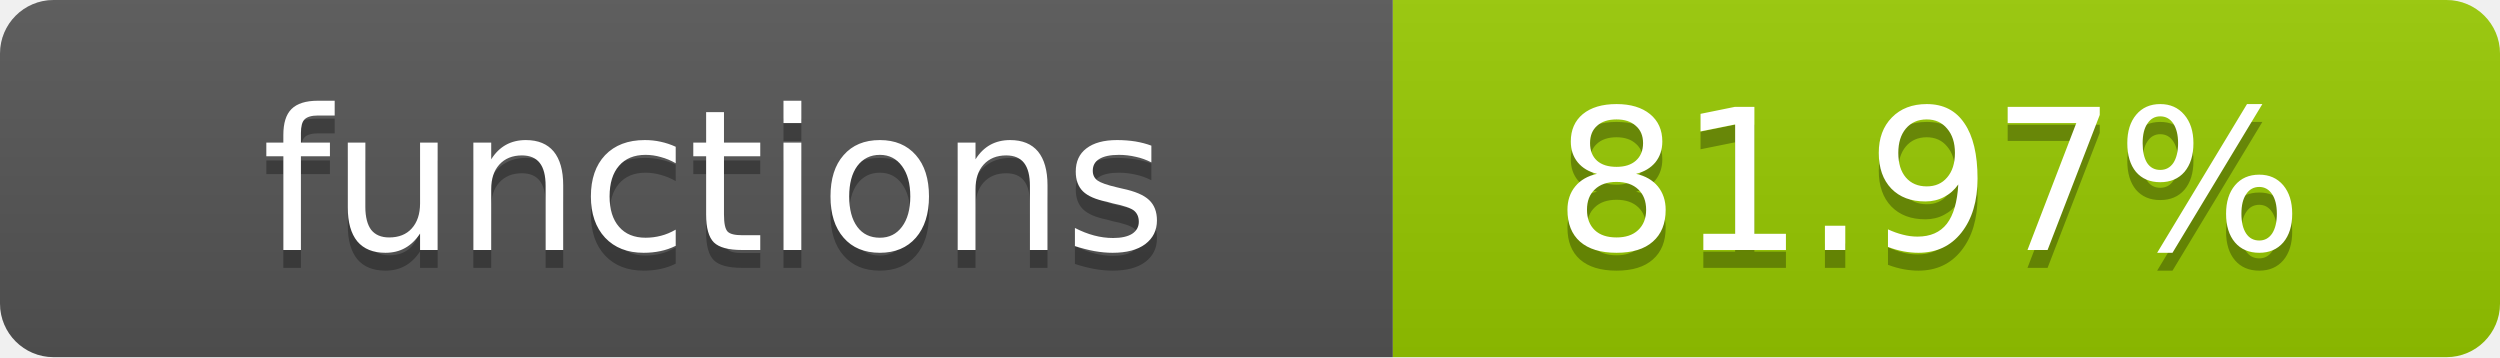
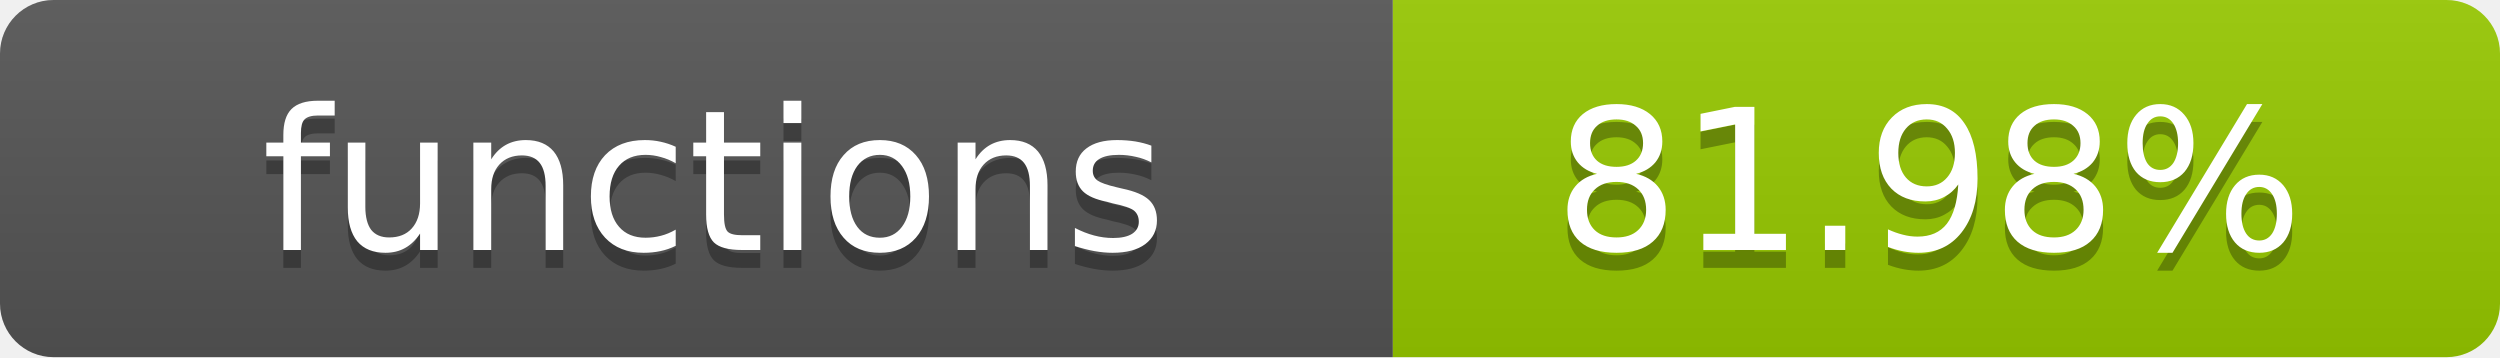
- <svg xmlns="http://www.w3.org/2000/svg" width="140" height="20" role="img" aria-label="functions: 81.97%">
+ <svg xmlns="http://www.w3.org/2000/svg" width="140" height="20" role="img" aria-label="functions: 81.98%">
  <linearGradient id="s" x2="0" y2="100%">
    <stop offset="0" stop-color="#bbb" stop-opacity=".1" />
    <stop offset="1" stop-opacity=".1" />
  </linearGradient>
  <clipPath id="r">
    <rect width="140" height="20" rx="3" fill="#fff" />
  </clipPath>
  <g clip-path="url(#r)">
    <rect width="78" height="20" fill="#555" />
    <rect x="78" width="62" height="20" fill="#97CA00" />
    <rect width="140" height="20" fill="url(#s)" />
  </g>
  <g fill="#fff" text-anchor="middle" font-family="Verdana,Geneva,DejaVu Sans,sans-serif" text-rendering="geometricPrecision" font-size="11">
    <text x="40" y="15" fill="#010101" fill-opacity=".3">functions</text>
    <text x="40" y="14">functions</text>
-     <text x="108" y="15" fill="#010101" fill-opacity=".3">81.97%</text>
-     <text x="108" y="14">81.97%</text>
+     <text x="108" y="15" fill="#010101" fill-opacity=".3">81.98%</text>
+     <text x="108" y="14">81.98%</text>
  </g>
</svg>
